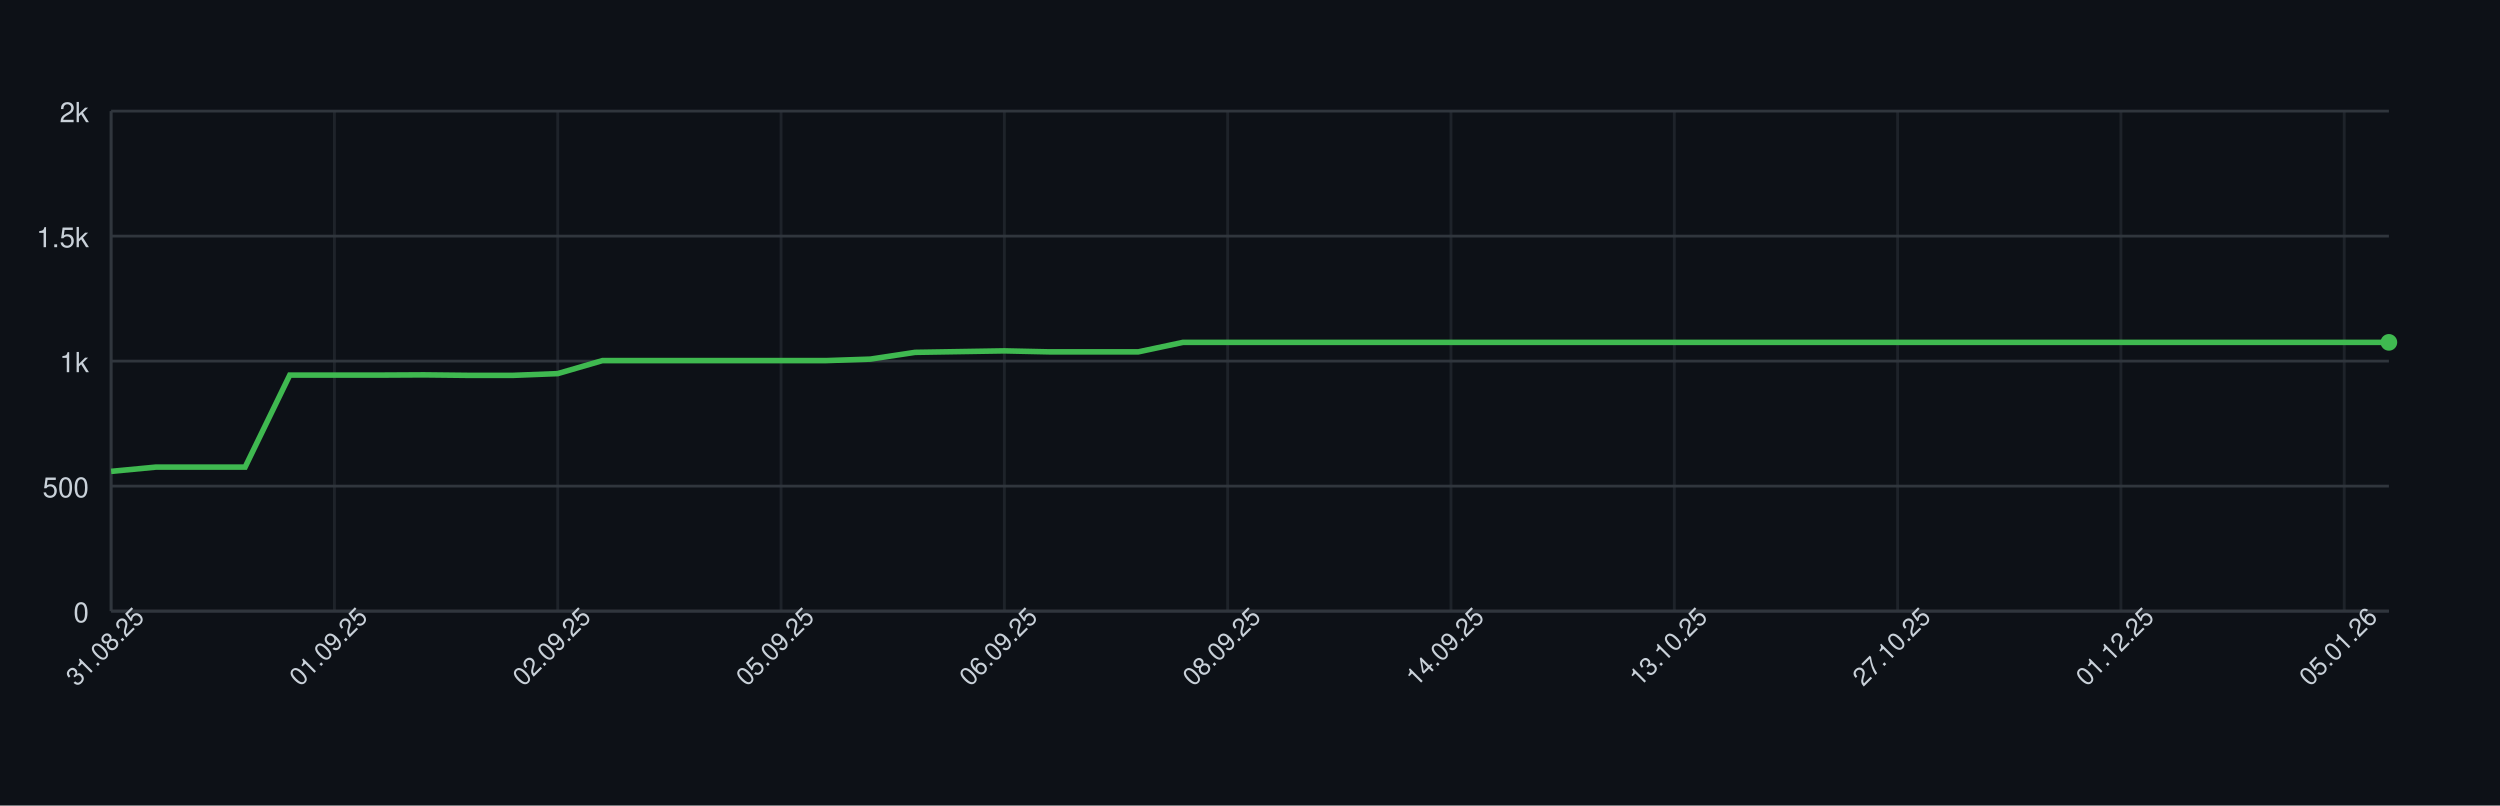
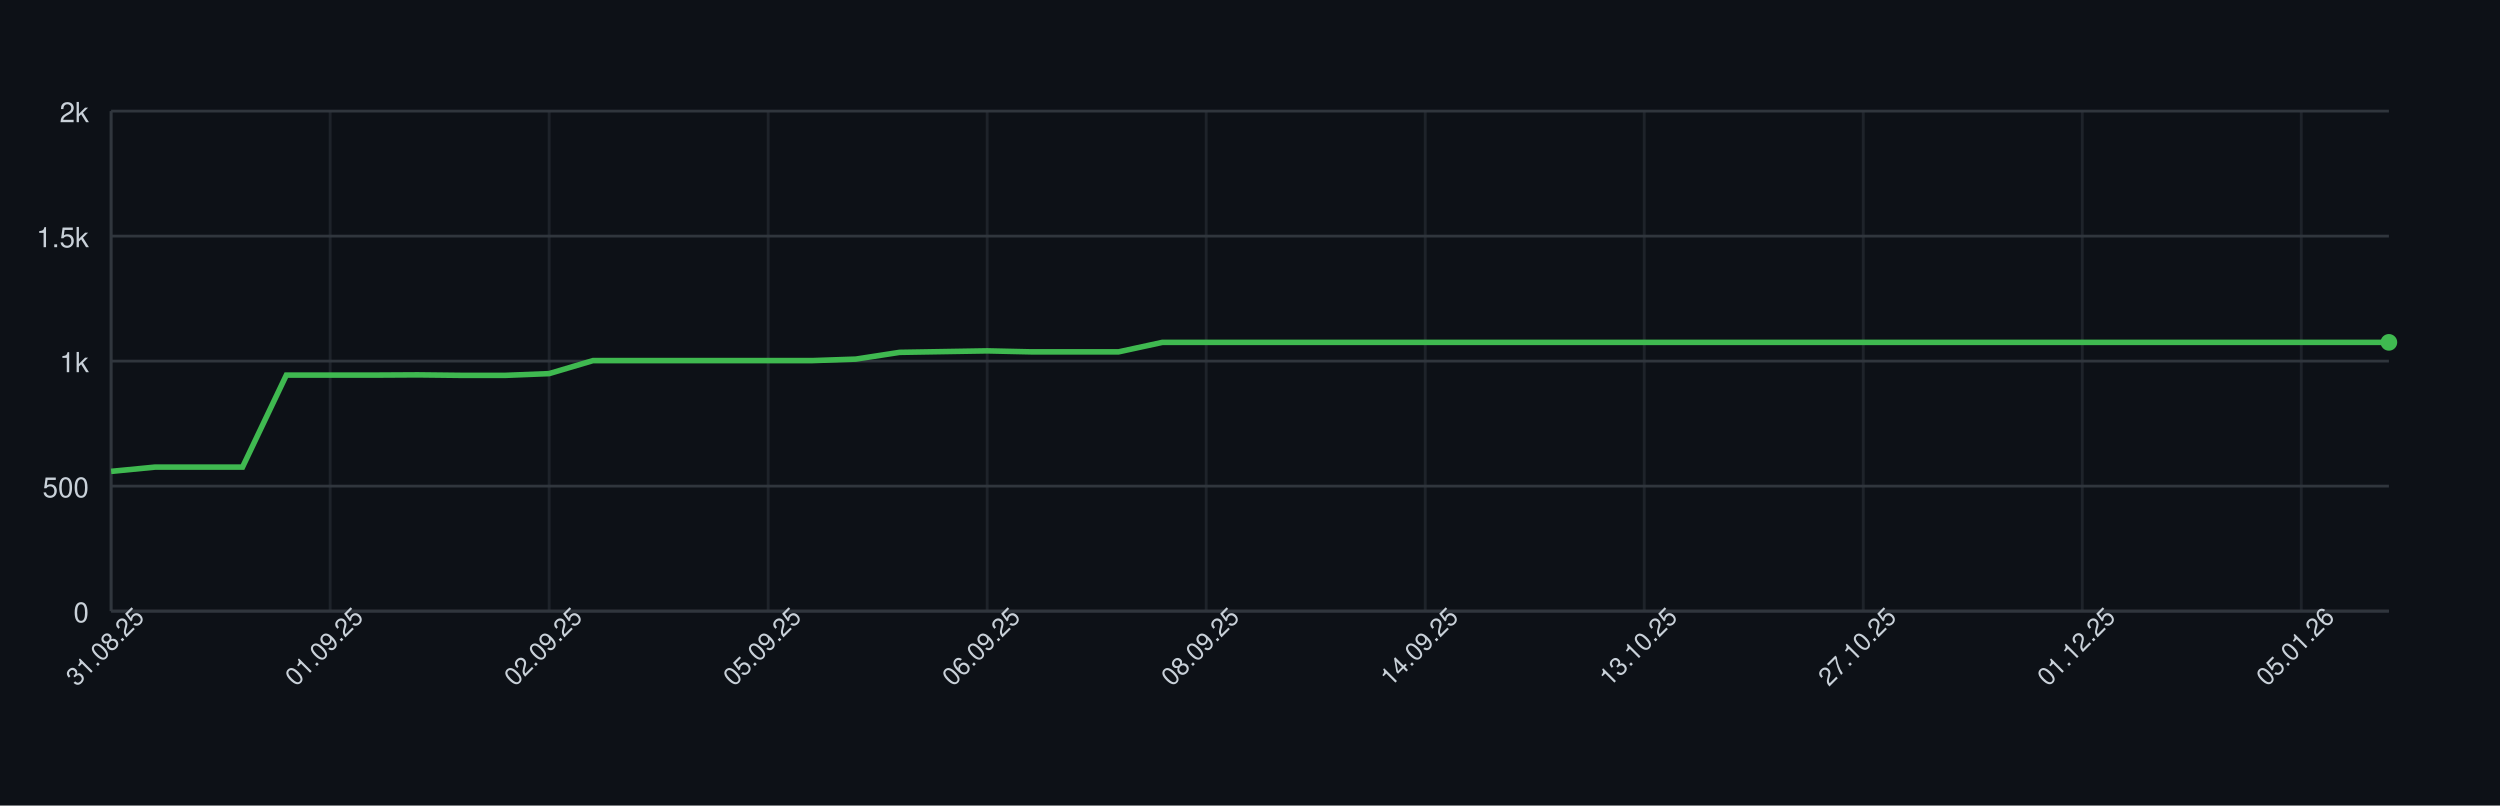
<svg xmlns="http://www.w3.org/2000/svg" width="900" height="290" style="font-family: -apple-system, BlinkMacSystemFont, 'Segoe UI', Helvetica, Arial, sans-serif;">
  <rect width="100%" height="100%" fill="#0d1117" />
  <g>
    <line x1="40" y1="220.00" x2="860" y2="220.00" stroke="#30363d" />
    <text x="32" y="224.00" font-size="10" fill="#c9d1d9" text-anchor="end">0</text>
    <line x1="40" y1="175.00" x2="860" y2="175.00" stroke="#30363d" />
    <text x="32" y="179.00" font-size="10" fill="#c9d1d9" text-anchor="end">500</text>
    <line x1="40" y1="130.00" x2="860" y2="130.00" stroke="#30363d" />
    <text x="32" y="134.00" font-size="10" fill="#c9d1d9" text-anchor="end">1k</text>
    <line x1="40" y1="85.00" x2="860" y2="85.00" stroke="#30363d" />
    <text x="32" y="89.00" font-size="10" fill="#c9d1d9" text-anchor="end">1.5k</text>
    <line x1="40" y1="40.00" x2="860" y2="40.00" stroke="#30363d" />
    <text x="32" y="44.00" font-size="10" fill="#c9d1d9" text-anchor="end">2k</text>
    <line x1="40.00" y1="40" x2="40.00" y2="220" stroke="#30363d" opacity="0.5" />
-     <line x1="120.39" y1="40" x2="120.39" y2="220" stroke="#30363d" opacity="0.5" />
-     <line x1="200.78" y1="40" x2="200.78" y2="220" stroke="#30363d" opacity="0.5" />
-     <line x1="281.18" y1="40" x2="281.18" y2="220" stroke="#30363d" opacity="0.5" />
-     <line x1="361.57" y1="40" x2="361.57" y2="220" stroke="#30363d" opacity="0.5" />
-     <line x1="441.96" y1="40" x2="441.96" y2="220" stroke="#30363d" opacity="0.5" />
-     <line x1="522.35" y1="40" x2="522.35" y2="220" stroke="#30363d" opacity="0.5" />
-     <line x1="602.75" y1="40" x2="602.75" y2="220" stroke="#30363d" opacity="0.5" />
-     <line x1="683.14" y1="40" x2="683.14" y2="220" stroke="#30363d" opacity="0.5" />
-     <line x1="763.53" y1="40" x2="763.53" y2="220" stroke="#30363d" opacity="0.5" />
-     <line x1="843.92" y1="40" x2="843.92" y2="220" stroke="#30363d" opacity="0.5" />
+     <line x1="118.85" y1="40" x2="118.85" y2="220" stroke="#30363d" opacity="0.5" />
+     <line x1="197.69" y1="40" x2="197.69" y2="220" stroke="#30363d" opacity="0.5" />
+     <line x1="276.54" y1="40" x2="276.54" y2="220" stroke="#30363d" opacity="0.5" />
+     <line x1="355.38" y1="40" x2="355.38" y2="220" stroke="#30363d" opacity="0.5" />
+     <line x1="434.23" y1="40" x2="434.23" y2="220" stroke="#30363d" opacity="0.5" />
+     <line x1="513.08" y1="40" x2="513.08" y2="220" stroke="#30363d" opacity="0.5" />
+     <line x1="591.92" y1="40" x2="591.92" y2="220" stroke="#30363d" opacity="0.5" />
+     <line x1="670.77" y1="40" x2="670.77" y2="220" stroke="#30363d" opacity="0.5" />
+     <line x1="749.62" y1="40" x2="749.62" y2="220" stroke="#30363d" opacity="0.5" />
+     <line x1="828.46" y1="40" x2="828.46" y2="220" stroke="#30363d" opacity="0.5" />
    <line x1="40" y1="220" x2="860" y2="220" stroke="#30363d" />
    <line x1="40" y1="40" x2="40" y2="220" stroke="#30363d" />
-     <path d="M 40.00 169.69 L 56.08 168.16 L 72.16 168.16 L 88.24 168.16 L 104.31 135.04 L 120.39 135.04 L 136.47 135.04 L 152.55 134.95 L 168.63 135.13 L 184.71 135.13 L 200.78 134.50 L 216.86 129.82 L 232.94 129.82 L 249.02 129.82 L 265.10 129.82 L 281.18 129.82 L 297.25 129.82 L 313.33 129.28 L 329.41 126.85 L 345.49 126.58 L 361.57 126.31 L 377.65 126.67 L 393.73 126.67 L 409.80 126.67 L 425.88 123.25 L 441.96 123.25 L 458.04 123.25 L 474.12 123.25 L 490.20 123.25 L 506.27 123.25 L 522.35 123.25 L 538.43 123.25 L 554.51 123.25 L 570.59 123.25 L 586.67 123.25 L 602.75 123.25 L 618.82 123.25 L 634.90 123.25 L 650.98 123.25 L 667.06 123.25 L 683.14 123.25 L 699.22 123.25 L 715.29 123.25 L 731.37 123.25 L 747.45 123.25 L 763.53 123.25 L 779.61 123.25 L 795.69 123.25 L 811.76 123.25 L 827.84 123.25 L 843.92 123.25 L 860.00 123.25" fill="none" stroke="#3fb950" stroke-width="2" />
+     <path d="M 40.00 169.69 L 55.77 168.16 L 71.54 168.16 L 87.31 168.16 L 103.08 135.04 L 118.85 135.04 L 134.62 135.04 L 150.38 134.95 L 166.15 135.13 L 181.92 135.13 L 197.69 134.50 L 213.46 129.82 L 229.23 129.82 L 245.00 129.82 L 260.77 129.82 L 276.54 129.82 L 292.31 129.82 L 308.08 129.28 L 323.85 126.85 L 339.62 126.58 L 355.38 126.31 L 371.15 126.67 L 386.92 126.67 L 402.69 126.67 L 418.46 123.25 L 434.23 123.25 L 450.00 123.25 L 465.77 123.25 L 481.54 123.25 L 497.31 123.25 L 513.08 123.25 L 528.85 123.25 L 544.62 123.25 L 560.38 123.25 L 576.15 123.25 L 591.92 123.25 L 607.69 123.25 L 623.46 123.25 L 639.23 123.25 L 655.00 123.25 L 670.77 123.25 L 686.54 123.25 L 702.31 123.25 L 718.08 123.25 L 733.85 123.25 L 749.62 123.25 L 765.38 123.25 L 781.15 123.25 L 796.92 123.25 L 812.69 123.25 L 828.46 123.25 L 844.23 123.25 L 860.00 123.25" fill="none" stroke="#3fb950" stroke-width="2" />
    <circle cx="860.00" cy="123.25" r="3" fill="#3fb950" />
    <text x="40.00" y="235.00" font-size="9" fill="#c9d1d9" text-anchor="middle" transform="rotate(-45 40.00 235.00)">31.08.25</text>
-     <text x="120.39" y="235.00" font-size="9" fill="#c9d1d9" text-anchor="middle" transform="rotate(-45 120.39 235.00)">01.09.25</text>
-     <text x="200.78" y="235.00" font-size="9" fill="#c9d1d9" text-anchor="middle" transform="rotate(-45 200.78 235.00)">02.09.25</text>
-     <text x="281.18" y="235.00" font-size="9" fill="#c9d1d9" text-anchor="middle" transform="rotate(-45 281.18 235.00)">05.09.25</text>
-     <text x="361.57" y="235.00" font-size="9" fill="#c9d1d9" text-anchor="middle" transform="rotate(-45 361.57 235.00)">06.09.25</text>
-     <text x="441.96" y="235.00" font-size="9" fill="#c9d1d9" text-anchor="middle" transform="rotate(-45 441.96 235.00)">08.09.25</text>
-     <text x="522.35" y="235.00" font-size="9" fill="#c9d1d9" text-anchor="middle" transform="rotate(-45 522.35 235.00)">14.09.25</text>
-     <text x="602.75" y="235.00" font-size="9" fill="#c9d1d9" text-anchor="middle" transform="rotate(-45 602.75 235.00)">13.10.25</text>
-     <text x="683.14" y="235.00" font-size="9" fill="#c9d1d9" text-anchor="middle" transform="rotate(-45 683.14 235.00)">27.10.25</text>
-     <text x="763.53" y="235.00" font-size="9" fill="#c9d1d9" text-anchor="middle" transform="rotate(-45 763.53 235.00)">01.12.25</text>
-     <text x="843.92" y="235.00" font-size="9" fill="#c9d1d9" text-anchor="middle" transform="rotate(-45 843.92 235.00)">05.01.26</text>
+     <text x="118.85" y="235.00" font-size="9" fill="#c9d1d9" text-anchor="middle" transform="rotate(-45 118.85 235.00)">01.09.25</text>
+     <text x="197.69" y="235.00" font-size="9" fill="#c9d1d9" text-anchor="middle" transform="rotate(-45 197.69 235.00)">02.09.25</text>
+     <text x="276.54" y="235.00" font-size="9" fill="#c9d1d9" text-anchor="middle" transform="rotate(-45 276.54 235.00)">05.09.25</text>
+     <text x="355.38" y="235.00" font-size="9" fill="#c9d1d9" text-anchor="middle" transform="rotate(-45 355.38 235.00)">06.09.25</text>
+     <text x="434.23" y="235.00" font-size="9" fill="#c9d1d9" text-anchor="middle" transform="rotate(-45 434.23 235.00)">08.09.25</text>
+     <text x="513.08" y="235.00" font-size="9" fill="#c9d1d9" text-anchor="middle" transform="rotate(-45 513.08 235.00)">14.09.25</text>
+     <text x="591.92" y="235.00" font-size="9" fill="#c9d1d9" text-anchor="middle" transform="rotate(-45 591.92 235.00)">13.10.25</text>
+     <text x="670.77" y="235.00" font-size="9" fill="#c9d1d9" text-anchor="middle" transform="rotate(-45 670.77 235.00)">27.10.25</text>
+     <text x="749.62" y="235.00" font-size="9" fill="#c9d1d9" text-anchor="middle" transform="rotate(-45 749.62 235.00)">01.12.25</text>
+     <text x="828.46" y="235.00" font-size="9" fill="#c9d1d9" text-anchor="middle" transform="rotate(-45 828.46 235.00)">05.01.26</text>
  </g>
</svg>
